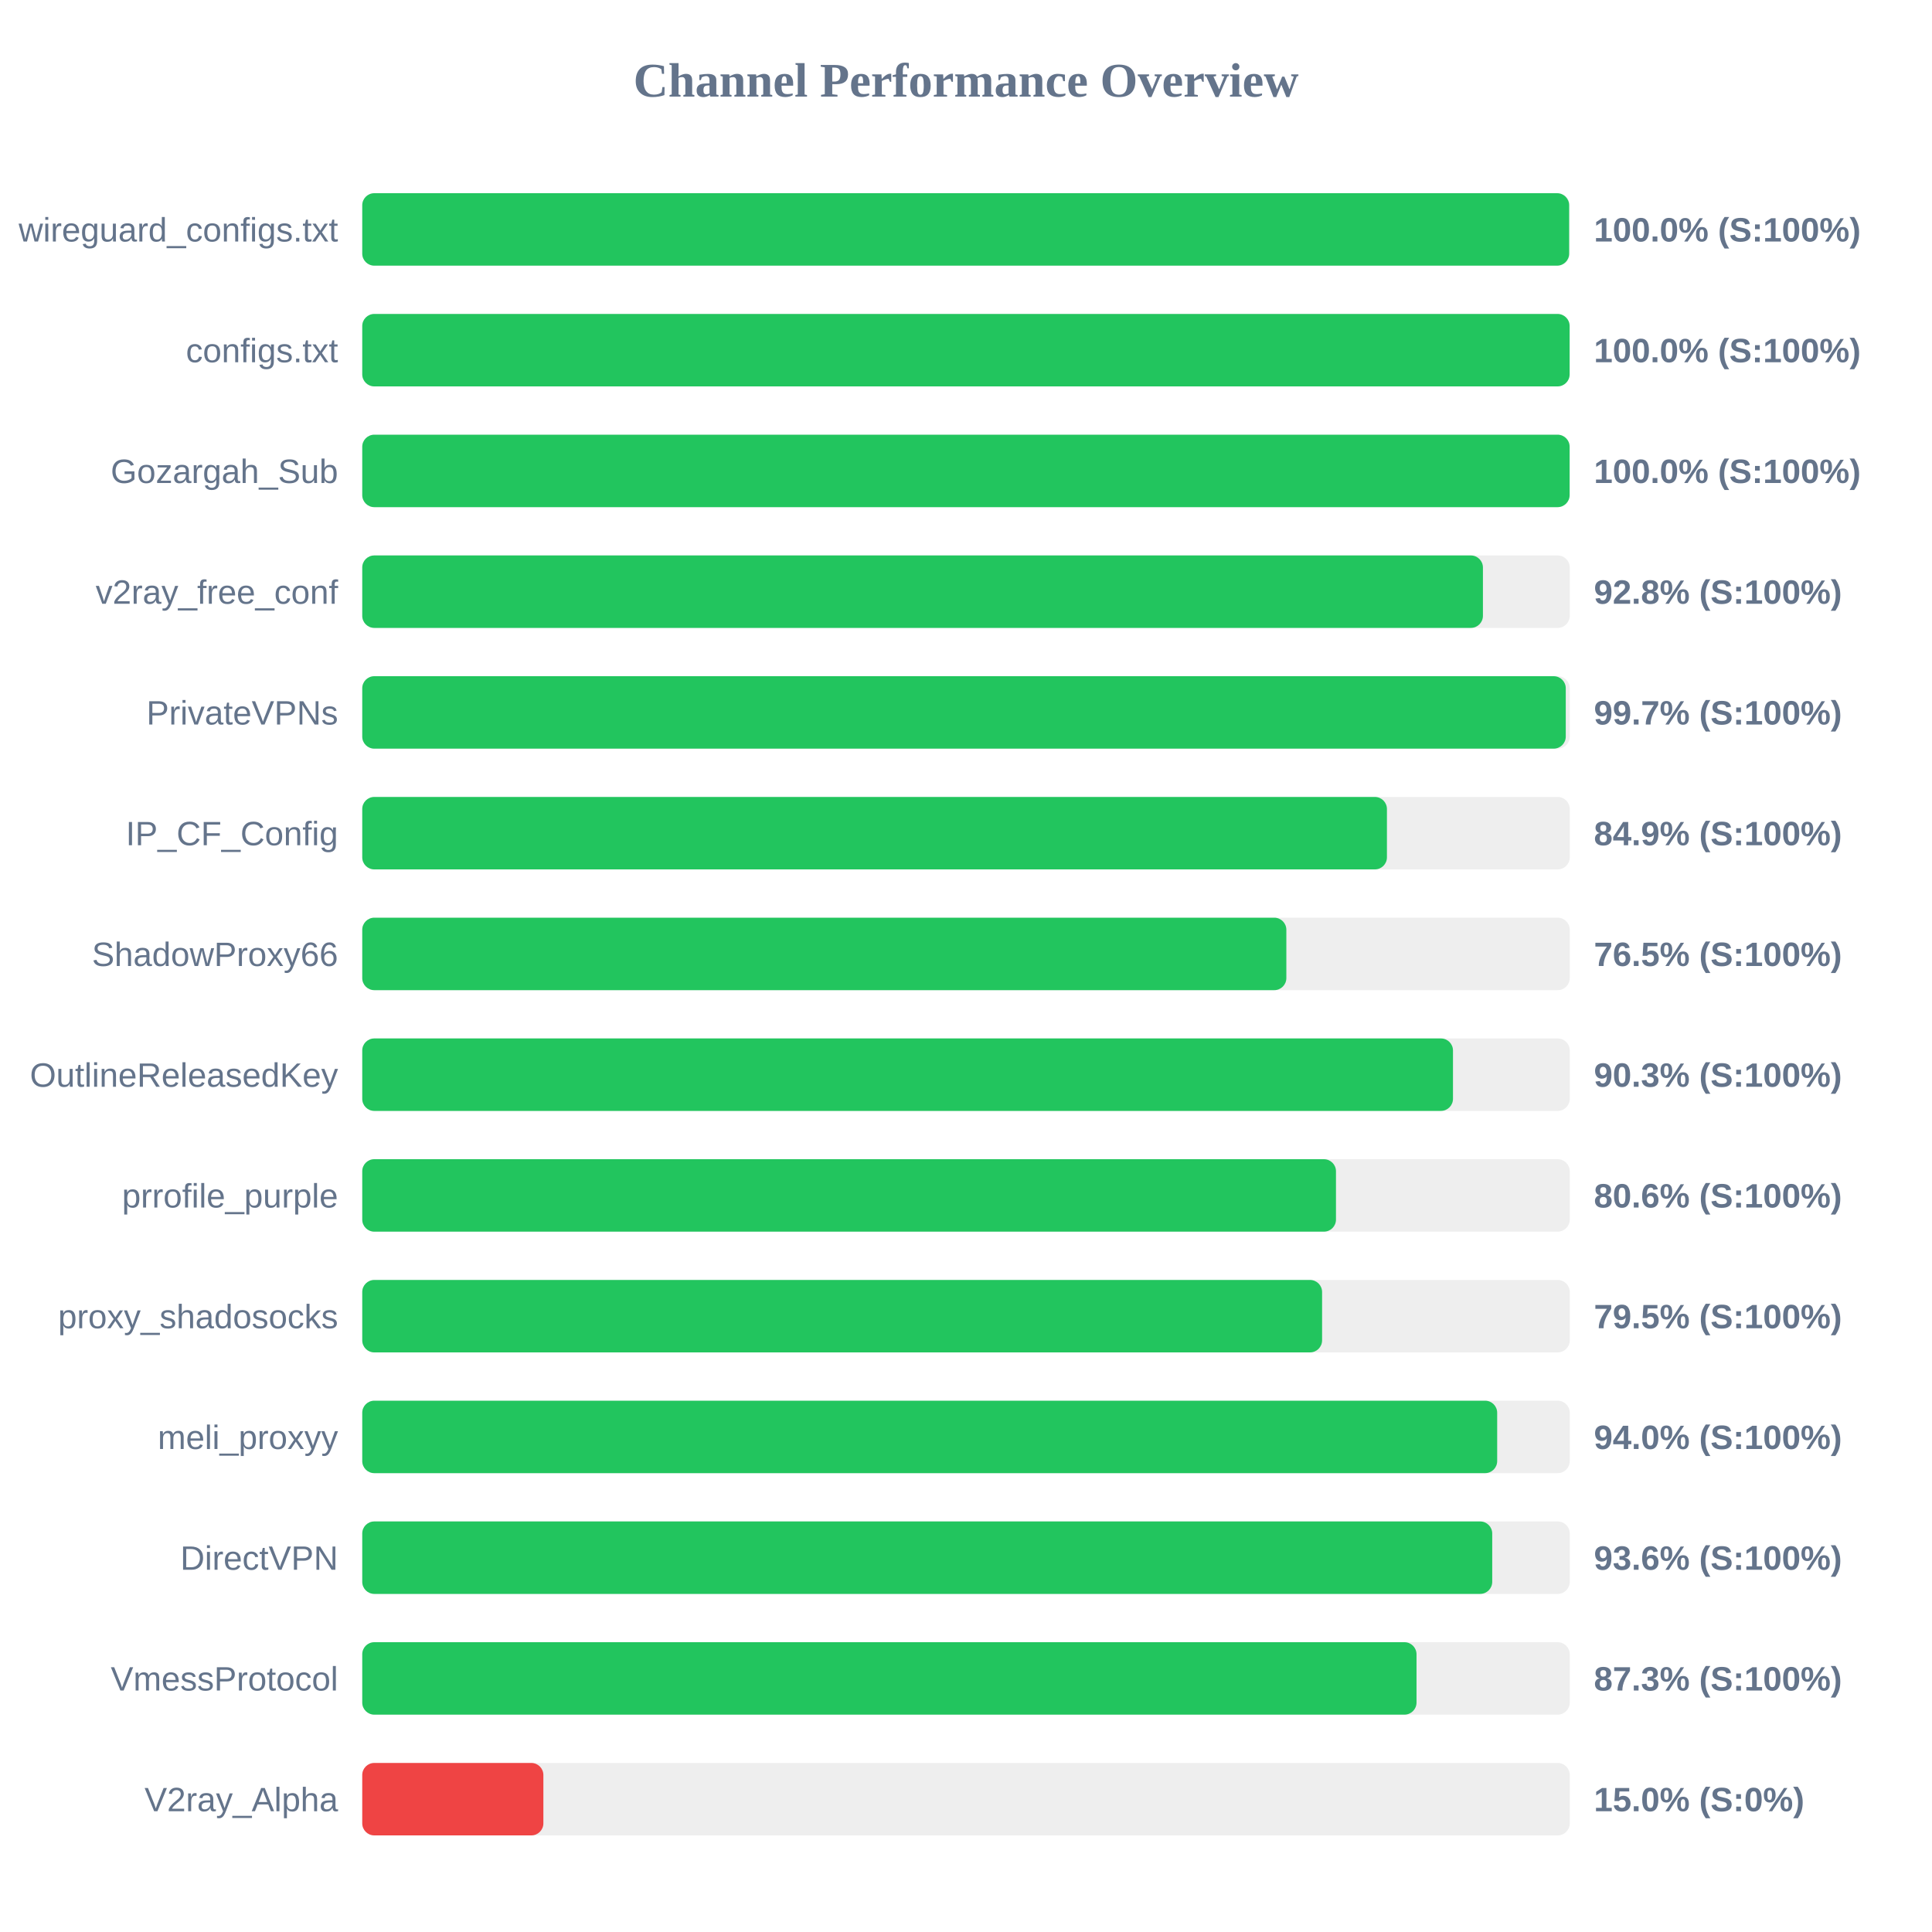
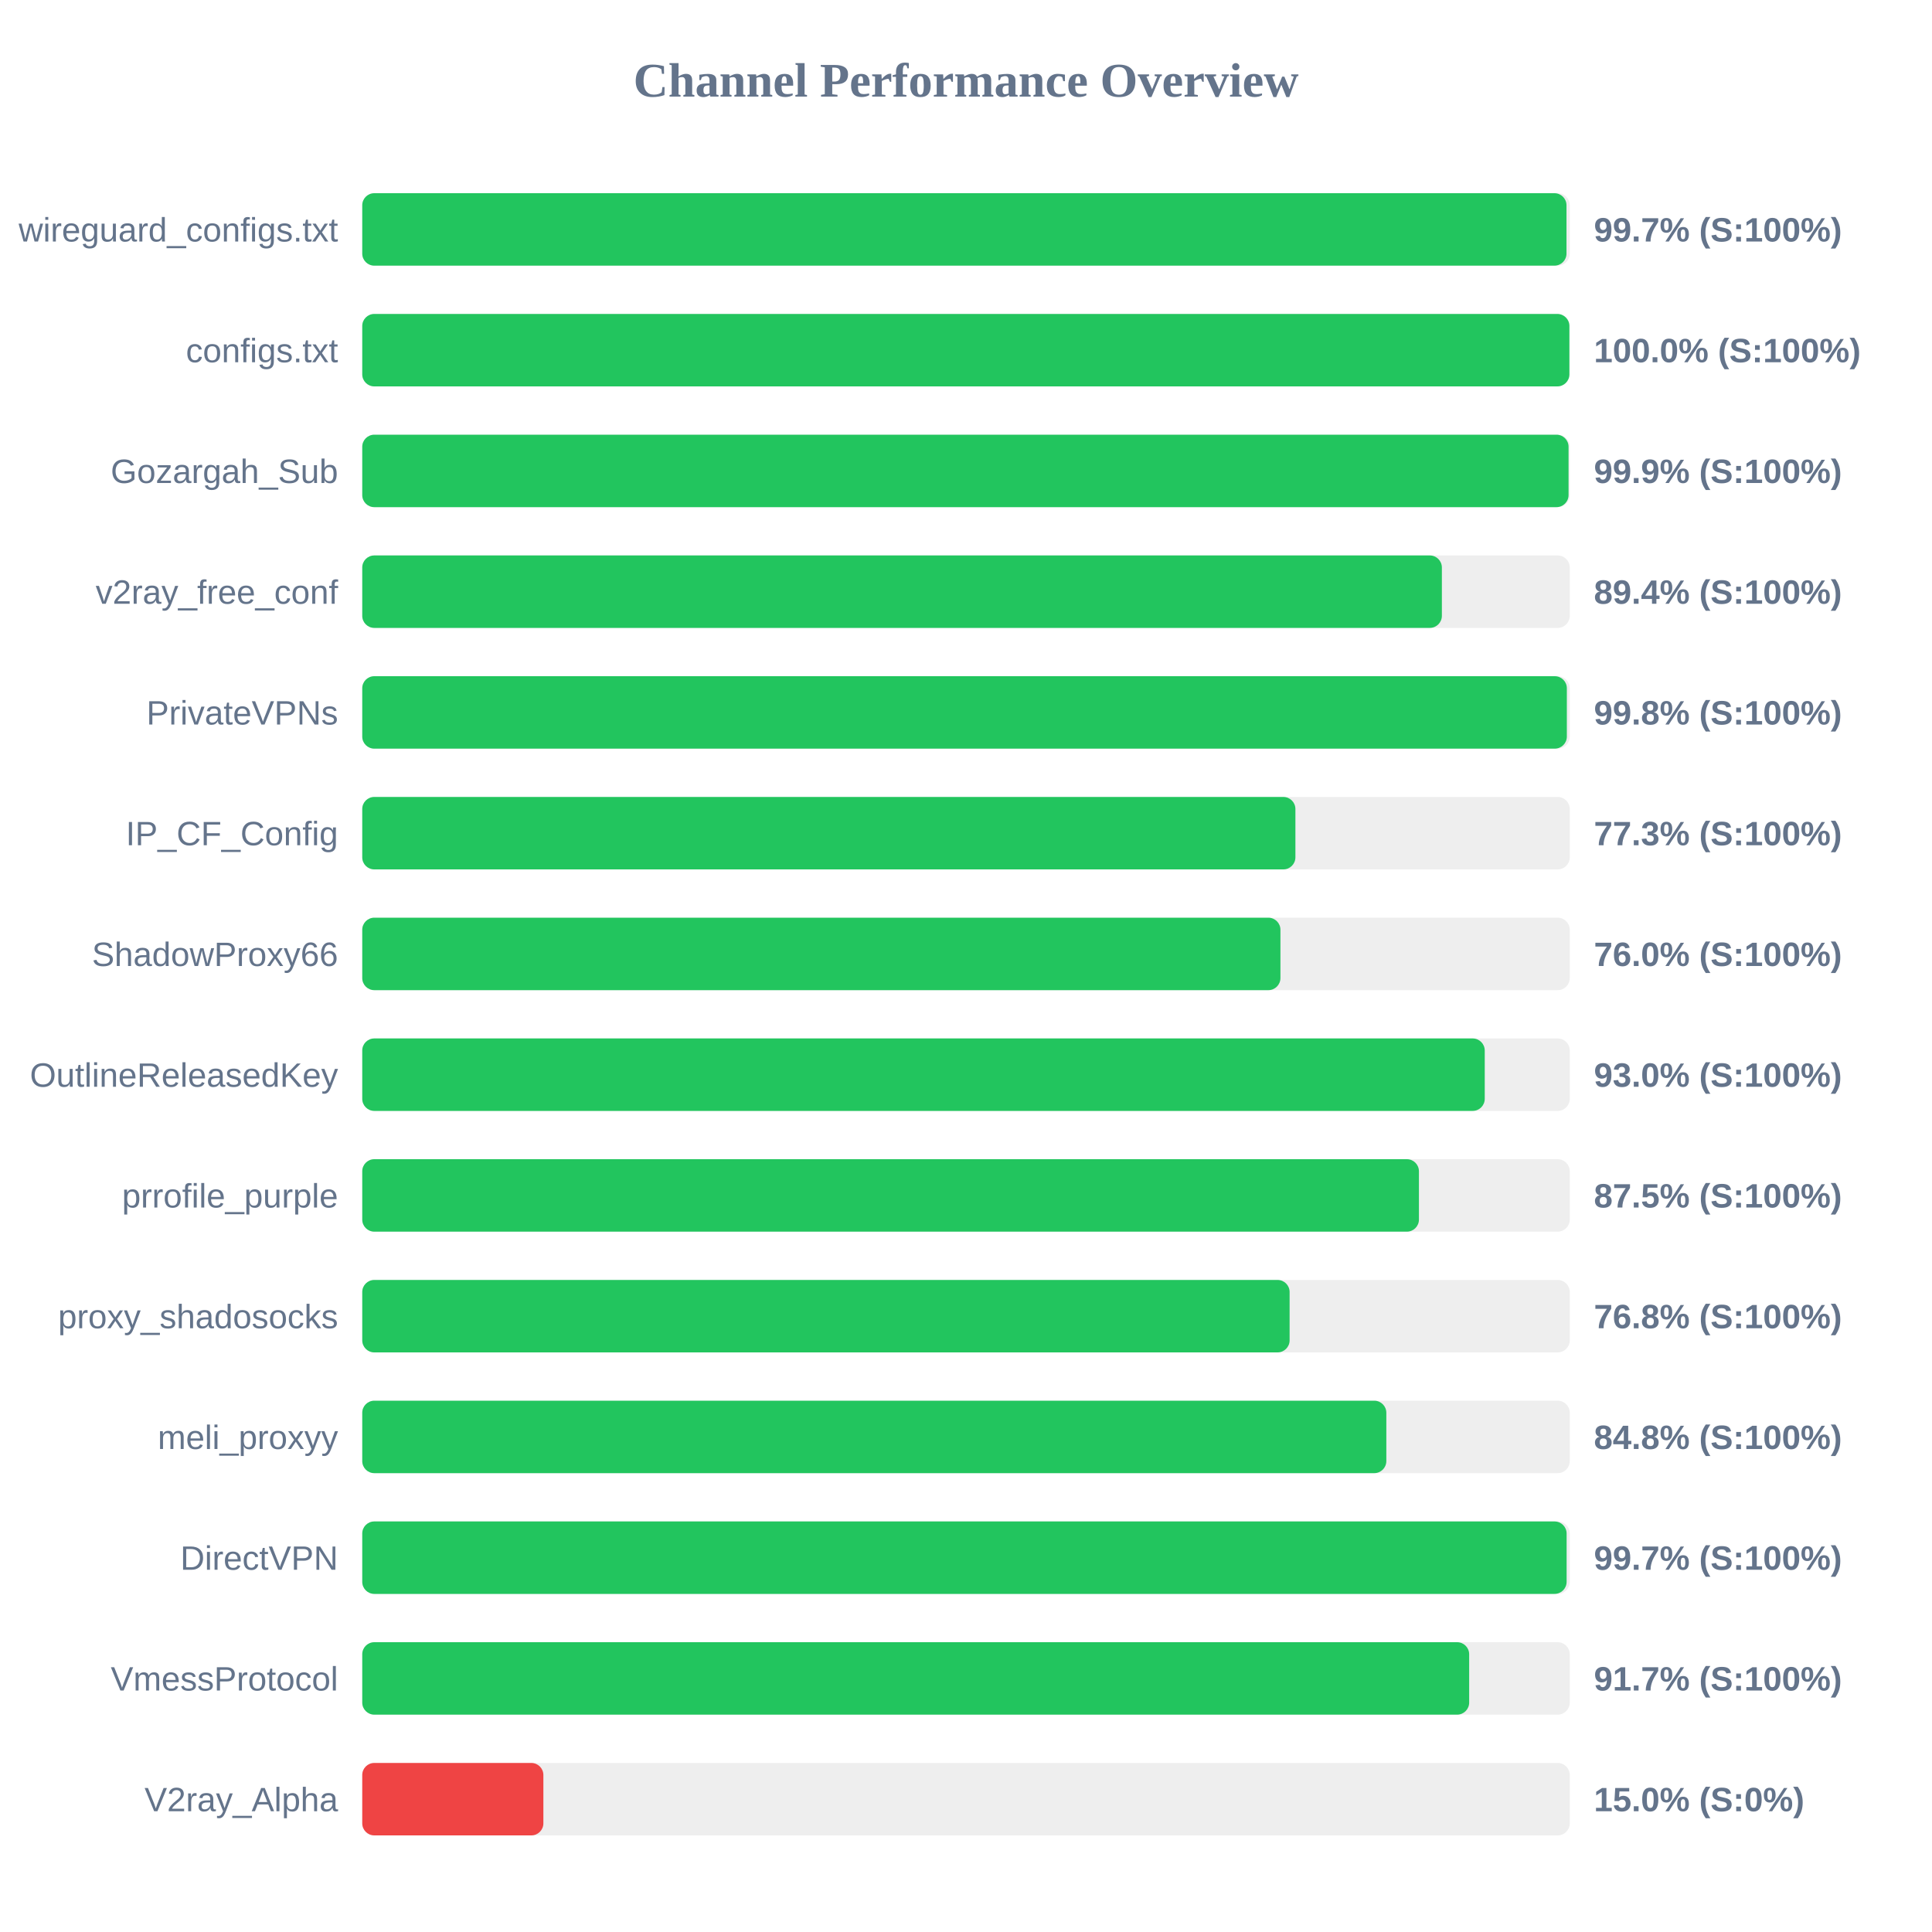
<svg xmlns="http://www.w3.org/2000/svg" width="800" height="800" version="1.1">
  <style>
        .row { font: 14px Arial; fill: #64748b; }
        .score { font: bold 14px Arial; fill: #64748b; }
    </style>
  <text x="400" y="40" text-anchor="middle" font-size="20px" font-weight="bold" fill="#64748b">Channel Performance Overview</text>
  <rect x="150" y="80" width="500" height="30" fill="#eee" rx="5" />
-   <rect x="150" y="80" width="499.75" height="30" fill="#22c55e" rx="5" />
+   <rect x="150" y="80" width="498.65" height="30" fill="#22c55e" rx="5" />
  <text x="140" y="100" text-anchor="end" class="row">wireguard_configs.txt</text>
-   <text x="660" y="100" text-anchor="start" class="score">100.0% (S:100%)</text>
+   <text x="660" y="100" text-anchor="start" class="score">99.7% (S:100%)</text>
  <rect x="150" y="130" width="500" height="30" fill="#eee" rx="5" />
-   <rect x="150" y="130" width="499.95" height="30" fill="#22c55e" rx="5" />
+   <rect x="150" y="130" width="499.85" height="30" fill="#22c55e" rx="5" />
  <text x="140" y="150" text-anchor="end" class="row">configs.txt</text>
  <text x="660" y="150" text-anchor="start" class="score">100.0% (S:100%)</text>
  <rect x="150" y="180" width="500" height="30" fill="#eee" rx="5" />
-   <rect x="150" y="180" width="499.95" height="30" fill="#22c55e" rx="5" />
+   <rect x="150" y="180" width="499.5" height="30" fill="#22c55e" rx="5" />
  <text x="140" y="200" text-anchor="end" class="row">Gozargah_Sub</text>
-   <text x="660" y="200" text-anchor="start" class="score">100.0% (S:100%)</text>
+   <text x="660" y="200" text-anchor="start" class="score">99.9% (S:100%)</text>
  <rect x="150" y="230" width="500" height="30" fill="#eee" rx="5" />
-   <rect x="150" y="230" width="464.05" height="30" fill="#22c55e" rx="5" />
+   <rect x="150" y="230" width="447.05" height="30" fill="#22c55e" rx="5" />
  <text x="140" y="250" text-anchor="end" class="row">v2ray_free_conf</text>
-   <text x="660" y="250" text-anchor="start" class="score">92.8% (S:100%)</text>
+   <text x="660" y="250" text-anchor="start" class="score">89.4% (S:100%)</text>
  <rect x="150" y="280" width="500" height="30" fill="#eee" rx="5" />
-   <rect x="150" y="280" width="498.35" height="30" fill="#22c55e" rx="5" />
+   <rect x="150" y="280" width="498.8" height="30" fill="#22c55e" rx="5" />
  <text x="140" y="300" text-anchor="end" class="row">PrivateVPNs</text>
-   <text x="660" y="300" text-anchor="start" class="score">99.7% (S:100%)</text>
+   <text x="660" y="300" text-anchor="start" class="score">99.8% (S:100%)</text>
  <rect x="150" y="330" width="500" height="30" fill="#eee" rx="5" />
-   <rect x="150" y="330" width="424.3" height="30" fill="#22c55e" rx="5" />
+   <rect x="150" y="330" width="386.4" height="30" fill="#22c55e" rx="5" />
  <text x="140" y="350" text-anchor="end" class="row">IP_CF_Config</text>
-   <text x="660" y="350" text-anchor="start" class="score">84.9% (S:100%)</text>
+   <text x="660" y="350" text-anchor="start" class="score">77.3% (S:100%)</text>
  <rect x="150" y="380" width="500" height="30" fill="#eee" rx="5" />
-   <rect x="150" y="380" width="382.65" height="30" fill="#22c55e" rx="5" />
+   <rect x="150" y="380" width="380.2" height="30" fill="#22c55e" rx="5" />
  <text x="140" y="400" text-anchor="end" class="row">ShadowProxy66</text>
-   <text x="660" y="400" text-anchor="start" class="score">76.5% (S:100%)</text>
+   <text x="660" y="400" text-anchor="start" class="score">76.0% (S:100%)</text>
  <rect x="150" y="430" width="500" height="30" fill="#eee" rx="5" />
-   <rect x="150" y="430" width="451.65" height="30" fill="#22c55e" rx="5" />
+   <rect x="150" y="430" width="464.8" height="30" fill="#22c55e" rx="5" />
  <text x="140" y="450" text-anchor="end" class="row">OutlineReleasedKey</text>
-   <text x="660" y="450" text-anchor="start" class="score">90.3% (S:100%)</text>
+   <text x="660" y="450" text-anchor="start" class="score">93.0% (S:100%)</text>
  <rect x="150" y="480" width="500" height="30" fill="#eee" rx="5" />
-   <rect x="150" y="480" width="403.2" height="30" fill="#22c55e" rx="5" />
+   <rect x="150" y="480" width="437.55" height="30" fill="#22c55e" rx="5" />
  <text x="140" y="500" text-anchor="end" class="row">prrofile_purple</text>
-   <text x="660" y="500" text-anchor="start" class="score">80.6% (S:100%)</text>
+   <text x="660" y="500" text-anchor="start" class="score">87.5% (S:100%)</text>
  <rect x="150" y="530" width="500" height="30" fill="#eee" rx="5" />
-   <rect x="150" y="530" width="397.45" height="30" fill="#22c55e" rx="5" />
+   <rect x="150" y="530" width="384.0" height="30" fill="#22c55e" rx="5" />
  <text x="140" y="550" text-anchor="end" class="row">proxy_shadosocks</text>
-   <text x="660" y="550" text-anchor="start" class="score">79.5% (S:100%)</text>
+   <text x="660" y="550" text-anchor="start" class="score">76.8% (S:100%)</text>
  <rect x="150" y="580" width="500" height="30" fill="#eee" rx="5" />
-   <rect x="150" y="580" width="469.95" height="30" fill="#22c55e" rx="5" />
+   <rect x="150" y="580" width="424.05" height="30" fill="#22c55e" rx="5" />
  <text x="140" y="600" text-anchor="end" class="row">meli_proxyy</text>
-   <text x="660" y="600" text-anchor="start" class="score">94.0% (S:100%)</text>
+   <text x="660" y="600" text-anchor="start" class="score">84.8% (S:100%)</text>
  <rect x="150" y="630" width="500" height="30" fill="#eee" rx="5" />
-   <rect x="150" y="630" width="467.9" height="30" fill="#22c55e" rx="5" />
+   <rect x="150" y="630" width="498.7" height="30" fill="#22c55e" rx="5" />
  <text x="140" y="650" text-anchor="end" class="row">DirectVPN</text>
-   <text x="660" y="650" text-anchor="start" class="score">93.6% (S:100%)</text>
+   <text x="660" y="650" text-anchor="start" class="score">99.7% (S:100%)</text>
  <rect x="150" y="680" width="500" height="30" fill="#eee" rx="5" />
-   <rect x="150" y="680" width="436.55" height="30" fill="#22c55e" rx="5" />
+   <rect x="150" y="680" width="458.35" height="30" fill="#22c55e" rx="5" />
  <text x="140" y="700" text-anchor="end" class="row">VmessProtocol</text>
-   <text x="660" y="700" text-anchor="start" class="score">87.3% (S:100%)</text>
+   <text x="660" y="700" text-anchor="start" class="score">91.7% (S:100%)</text>
  <rect x="150" y="730" width="500" height="30" fill="#eee" rx="5" />
  <rect x="150" y="730" width="75.0" height="30" fill="#ef4444" rx="5" />
  <text x="140" y="750" text-anchor="end" class="row">V2ray_Alpha</text>
  <text x="660" y="750" text-anchor="start" class="score">15.0% (S:0%)</text>
</svg>
